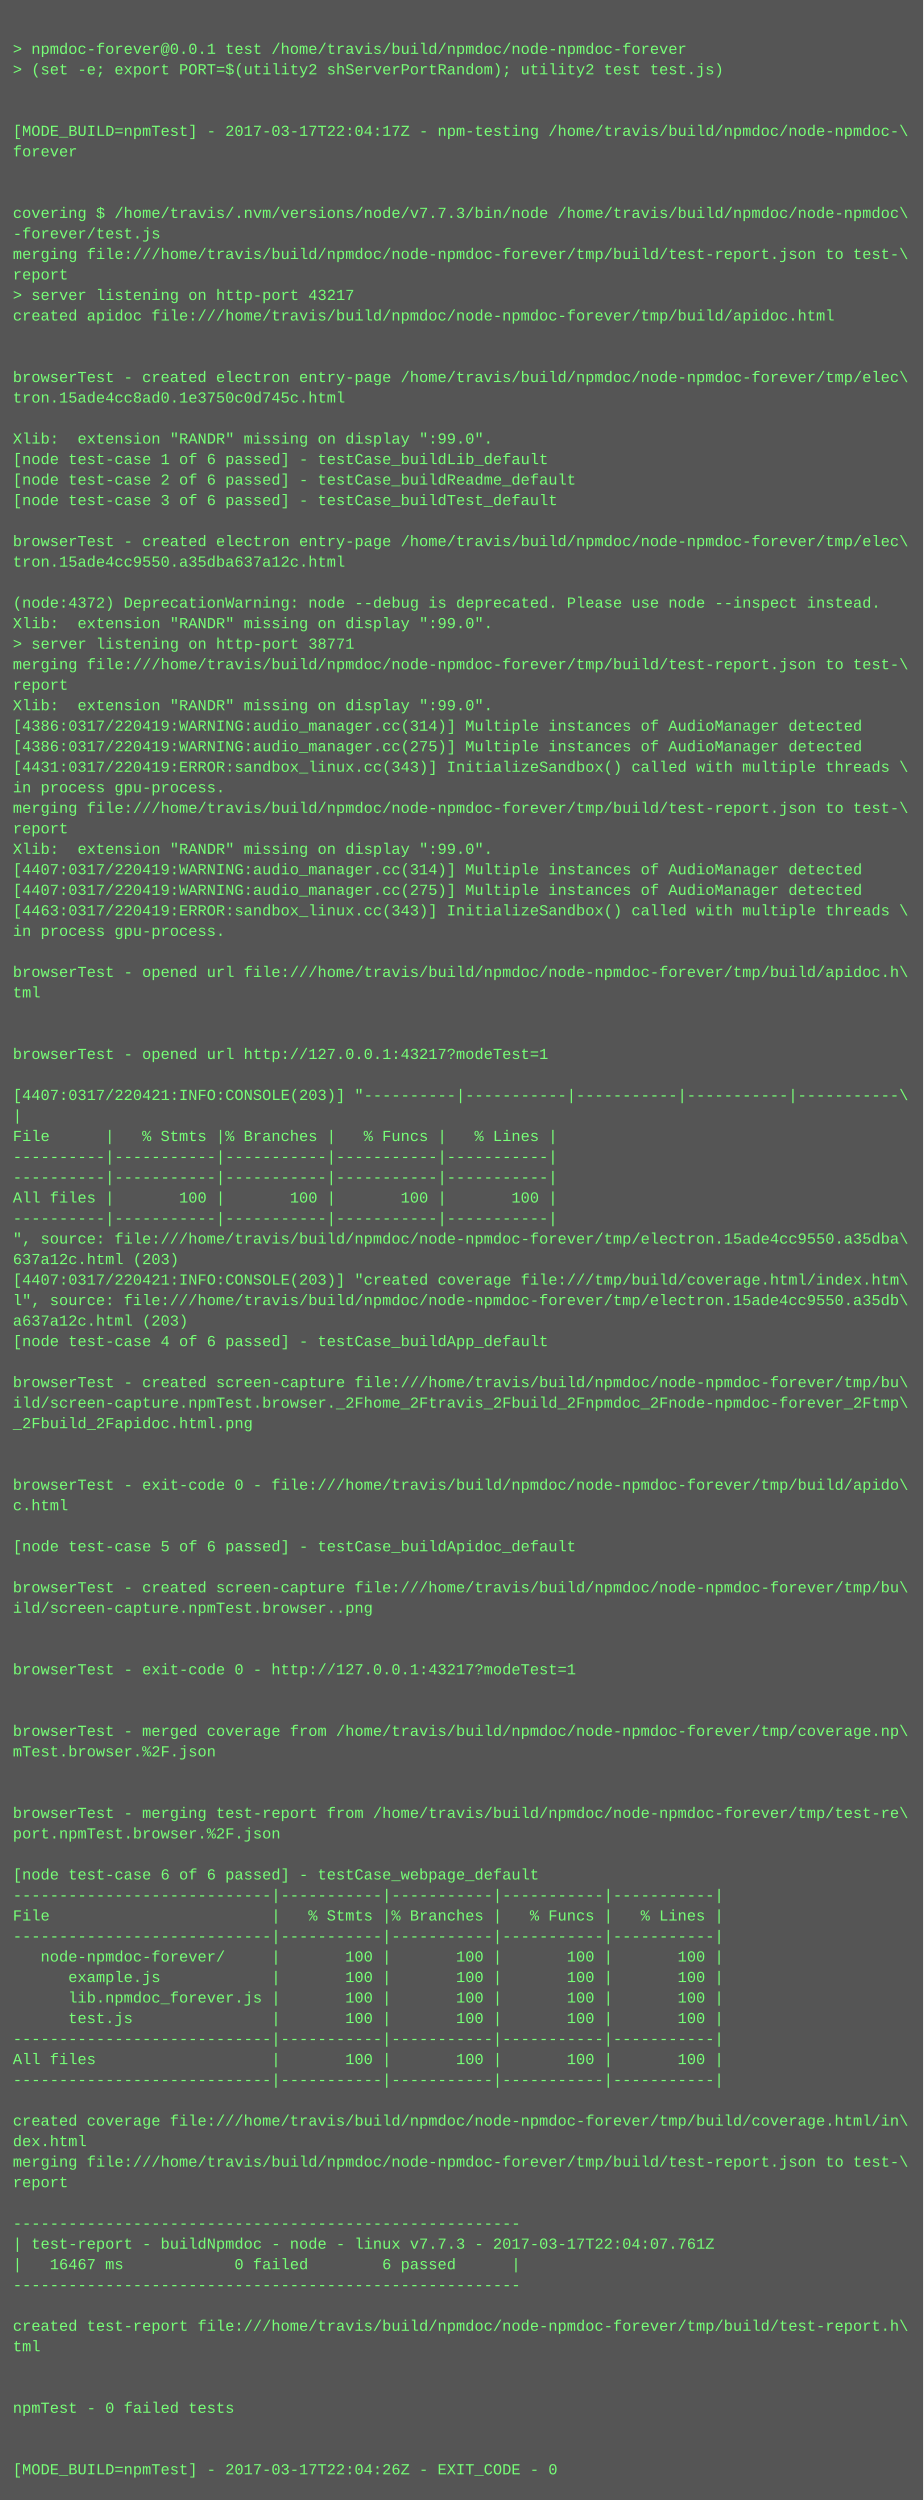
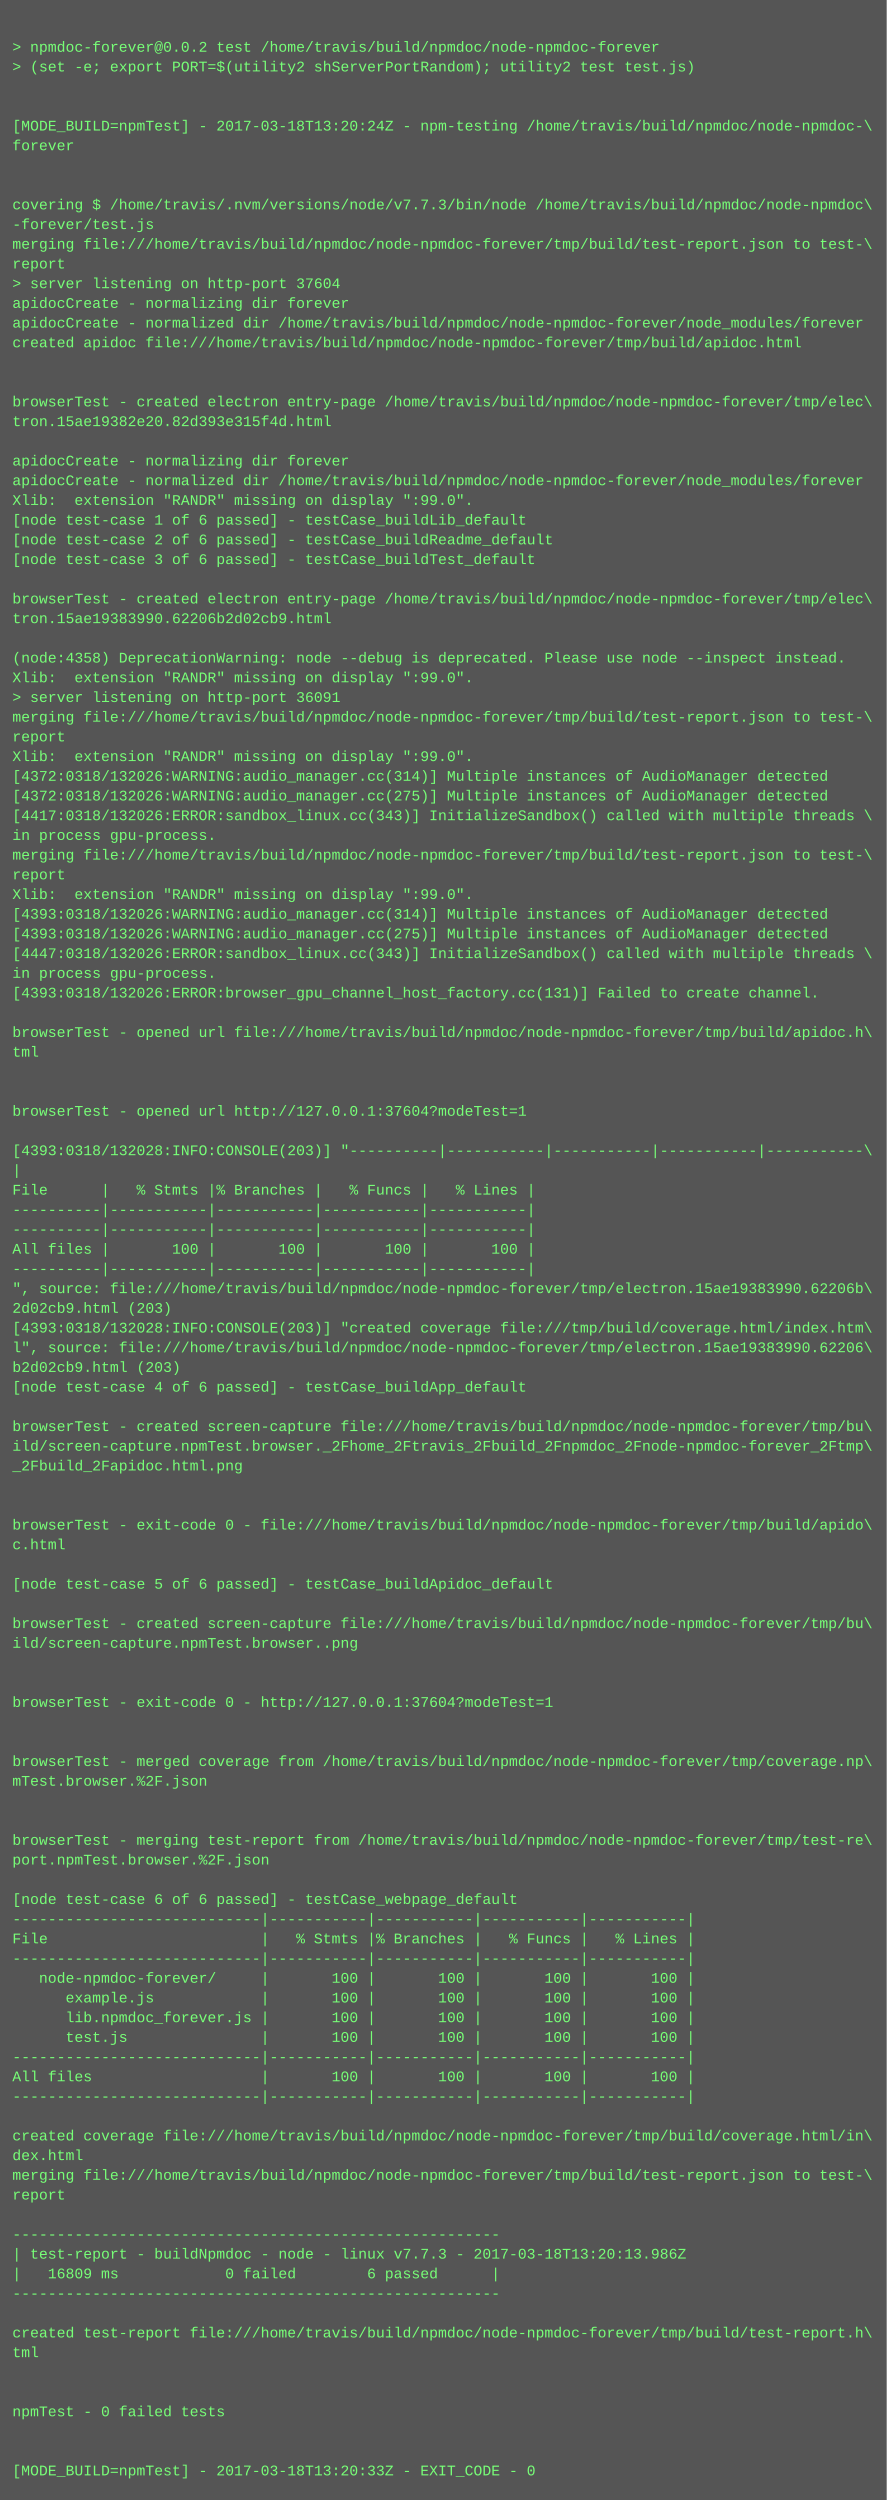
- <svg xmlns="http://www.w3.org/2000/svg" height="1950" width="720">
-   <rect height="1950" fill="#555" width="720" />
+ <svg xmlns="http://www.w3.org/2000/svg" height="2030" width="720">
+   <rect height="2030" fill="#555" width="720" />
  <text fill="#7f7" font-family="Courier New" font-size="12" xml:space="preserve">
    <tspan x="10" y="26" />
-     <tspan x="10" y="42">&gt; npmdoc-forever@0.0.1 test /home/travis/build/npmdoc/node-npmdoc-forever</tspan>
+     <tspan x="10" y="42">&gt; npmdoc-forever@0.0.2 test /home/travis/build/npmdoc/node-npmdoc-forever</tspan>
    <tspan x="10" y="58">&gt; (set -e; export PORT=$(utility2 shServerPortRandom); utility2 test test.js)</tspan>
    <tspan x="10" y="74" />
    <tspan x="10" y="90" />
-     <tspan x="10" y="106">[MODE_BUILD=npmTest] - 2017-03-17T22:04:17Z - npm-testing /home/travis/build/npmdoc/node-npmdoc-\</tspan>
+     <tspan x="10" y="106">[MODE_BUILD=npmTest] - 2017-03-18T13:20:24Z - npm-testing /home/travis/build/npmdoc/node-npmdoc-\</tspan>
    <tspan x="10" y="122">forever</tspan>
    <tspan x="10" y="138" />
    <tspan x="10" y="154" />
    <tspan x="10" y="170">covering $ /home/travis/.nvm/versions/node/v7.7.3/bin/node /home/travis/build/npmdoc/node-npmdoc\</tspan>
    <tspan x="10" y="186">-forever/test.js</tspan>
    <tspan x="10" y="202">merging file:///home/travis/build/npmdoc/node-npmdoc-forever/tmp/build/test-report.json to test-\</tspan>
    <tspan x="10" y="218">report</tspan>
-     <tspan x="10" y="234">&gt; server listening on http-port 43217</tspan>
-     <tspan x="10" y="250">created apidoc file:///home/travis/build/npmdoc/node-npmdoc-forever/tmp/build/apidoc.html</tspan>
-     <tspan x="10" y="266" />
-     <tspan x="10" y="282" />
-     <tspan x="10" y="298">browserTest - created electron entry-page /home/travis/build/npmdoc/node-npmdoc-forever/tmp/elec\</tspan>
-     <tspan x="10" y="314">tron.15ade4cc8ad0.1e3750c0d745c.html</tspan>
-     <tspan x="10" y="330" />
-     <tspan x="10" y="346">Xlib:  extension "RANDR" missing on display ":99.0".</tspan>
-     <tspan x="10" y="362">[node test-case 1 of 6 passed] - testCase_buildLib_default</tspan>
-     <tspan x="10" y="378">[node test-case 2 of 6 passed] - testCase_buildReadme_default</tspan>
-     <tspan x="10" y="394">[node test-case 3 of 6 passed] - testCase_buildTest_default</tspan>
-     <tspan x="10" y="410" />
-     <tspan x="10" y="426">browserTest - created electron entry-page /home/travis/build/npmdoc/node-npmdoc-forever/tmp/elec\</tspan>
-     <tspan x="10" y="442">tron.15ade4cc9550.a35dba637a12c.html</tspan>
-     <tspan x="10" y="458" />
-     <tspan x="10" y="474">(node:4372) DeprecationWarning: node --debug is deprecated. Please use node --inspect instead.</tspan>
-     <tspan x="10" y="490">Xlib:  extension "RANDR" missing on display ":99.0".</tspan>
-     <tspan x="10" y="506">&gt; server listening on http-port 38771</tspan>
-     <tspan x="10" y="522">merging file:///home/travis/build/npmdoc/node-npmdoc-forever/tmp/build/test-report.json to test-\</tspan>
-     <tspan x="10" y="538">report</tspan>
+     <tspan x="10" y="234">&gt; server listening on http-port 37604</tspan>
+     <tspan x="10" y="250">apidocCreate - normalizing dir forever</tspan>
+     <tspan x="10" y="266">apidocCreate - normalized dir /home/travis/build/npmdoc/node-npmdoc-forever/node_modules/forever</tspan>
+     <tspan x="10" y="282">created apidoc file:///home/travis/build/npmdoc/node-npmdoc-forever/tmp/build/apidoc.html</tspan>
+     <tspan x="10" y="298" />
+     <tspan x="10" y="314" />
+     <tspan x="10" y="330">browserTest - created electron entry-page /home/travis/build/npmdoc/node-npmdoc-forever/tmp/elec\</tspan>
+     <tspan x="10" y="346">tron.15ae19382e20.82d393e315f4d.html</tspan>
+     <tspan x="10" y="362" />
+     <tspan x="10" y="378">apidocCreate - normalizing dir forever</tspan>
+     <tspan x="10" y="394">apidocCreate - normalized dir /home/travis/build/npmdoc/node-npmdoc-forever/node_modules/forever</tspan>
+     <tspan x="10" y="410">Xlib:  extension "RANDR" missing on display ":99.0".</tspan>
+     <tspan x="10" y="426">[node test-case 1 of 6 passed] - testCase_buildLib_default</tspan>
+     <tspan x="10" y="442">[node test-case 2 of 6 passed] - testCase_buildReadme_default</tspan>
+     <tspan x="10" y="458">[node test-case 3 of 6 passed] - testCase_buildTest_default</tspan>
+     <tspan x="10" y="474" />
+     <tspan x="10" y="490">browserTest - created electron entry-page /home/travis/build/npmdoc/node-npmdoc-forever/tmp/elec\</tspan>
+     <tspan x="10" y="506">tron.15ae19383990.62206b2d02cb9.html</tspan>
+     <tspan x="10" y="522" />
+     <tspan x="10" y="538">(node:4358) DeprecationWarning: node --debug is deprecated. Please use node --inspect instead.</tspan>
    <tspan x="10" y="554">Xlib:  extension "RANDR" missing on display ":99.0".</tspan>
-     <tspan x="10" y="570">[4386:0317/220419:WARNING:audio_manager.cc(314)] Multiple instances of AudioManager detected</tspan>
-     <tspan x="10" y="586">[4386:0317/220419:WARNING:audio_manager.cc(275)] Multiple instances of AudioManager detected</tspan>
-     <tspan x="10" y="602">[4431:0317/220419:ERROR:sandbox_linux.cc(343)] InitializeSandbox() called with multiple threads \</tspan>
-     <tspan x="10" y="618">in process gpu-process. </tspan>
-     <tspan x="10" y="634">merging file:///home/travis/build/npmdoc/node-npmdoc-forever/tmp/build/test-report.json to test-\</tspan>
-     <tspan x="10" y="650">report</tspan>
-     <tspan x="10" y="666">Xlib:  extension "RANDR" missing on display ":99.0".</tspan>
-     <tspan x="10" y="682">[4407:0317/220419:WARNING:audio_manager.cc(314)] Multiple instances of AudioManager detected</tspan>
-     <tspan x="10" y="698">[4407:0317/220419:WARNING:audio_manager.cc(275)] Multiple instances of AudioManager detected</tspan>
-     <tspan x="10" y="714">[4463:0317/220419:ERROR:sandbox_linux.cc(343)] InitializeSandbox() called with multiple threads \</tspan>
-     <tspan x="10" y="730">in process gpu-process. </tspan>
-     <tspan x="10" y="746" />
-     <tspan x="10" y="762">browserTest - opened url file:///home/travis/build/npmdoc/node-npmdoc-forever/tmp/build/apidoc.h\</tspan>
-     <tspan x="10" y="778">tml</tspan>
-     <tspan x="10" y="794" />
-     <tspan x="10" y="810" />
-     <tspan x="10" y="826">browserTest - opened url http://127.0.0.1:43217?modeTest=1</tspan>
-     <tspan x="10" y="842" />
-     <tspan x="10" y="858">[4407:0317/220421:INFO:CONSOLE(203)] "----------|-----------|-----------|-----------|-----------\</tspan>
-     <tspan x="10" y="874">|</tspan>
-     <tspan x="10" y="890">File      |   % Stmts |% Branches |   % Funcs |   % Lines |</tspan>
-     <tspan x="10" y="906">----------|-----------|-----------|-----------|-----------|</tspan>
-     <tspan x="10" y="922">----------|-----------|-----------|-----------|-----------|</tspan>
-     <tspan x="10" y="938">All files |       100 |       100 |       100 |       100 |</tspan>
-     <tspan x="10" y="954">----------|-----------|-----------|-----------|-----------|</tspan>
-     <tspan x="10" y="970">", source: file:///home/travis/build/npmdoc/node-npmdoc-forever/tmp/electron.15ade4cc9550.a35dba\</tspan>
-     <tspan x="10" y="986">637a12c.html (203)</tspan>
-     <tspan x="10" y="1002">[4407:0317/220421:INFO:CONSOLE(203)] "created coverage file:///tmp/build/coverage.html/index.htm\</tspan>
-     <tspan x="10" y="1018">l", source: file:///home/travis/build/npmdoc/node-npmdoc-forever/tmp/electron.15ade4cc9550.a35db\</tspan>
-     <tspan x="10" y="1034">a637a12c.html (203)</tspan>
-     <tspan x="10" y="1050">[node test-case 4 of 6 passed] - testCase_buildApp_default</tspan>
-     <tspan x="10" y="1066" />
-     <tspan x="10" y="1082">browserTest - created screen-capture file:///home/travis/build/npmdoc/node-npmdoc-forever/tmp/bu\</tspan>
-     <tspan x="10" y="1098">ild/screen-capture.npmTest.browser._2Fhome_2Ftravis_2Fbuild_2Fnpmdoc_2Fnode-npmdoc-forever_2Ftmp\</tspan>
-     <tspan x="10" y="1114">_2Fbuild_2Fapidoc.html.png</tspan>
-     <tspan x="10" y="1130" />
+     <tspan x="10" y="570">&gt; server listening on http-port 36091</tspan>
+     <tspan x="10" y="586">merging file:///home/travis/build/npmdoc/node-npmdoc-forever/tmp/build/test-report.json to test-\</tspan>
+     <tspan x="10" y="602">report</tspan>
+     <tspan x="10" y="618">Xlib:  extension "RANDR" missing on display ":99.0".</tspan>
+     <tspan x="10" y="634">[4372:0318/132026:WARNING:audio_manager.cc(314)] Multiple instances of AudioManager detected</tspan>
+     <tspan x="10" y="650">[4372:0318/132026:WARNING:audio_manager.cc(275)] Multiple instances of AudioManager detected</tspan>
+     <tspan x="10" y="666">[4417:0318/132026:ERROR:sandbox_linux.cc(343)] InitializeSandbox() called with multiple threads \</tspan>
+     <tspan x="10" y="682">in process gpu-process. </tspan>
+     <tspan x="10" y="698">merging file:///home/travis/build/npmdoc/node-npmdoc-forever/tmp/build/test-report.json to test-\</tspan>
+     <tspan x="10" y="714">report</tspan>
+     <tspan x="10" y="730">Xlib:  extension "RANDR" missing on display ":99.0".</tspan>
+     <tspan x="10" y="746">[4393:0318/132026:WARNING:audio_manager.cc(314)] Multiple instances of AudioManager detected</tspan>
+     <tspan x="10" y="762">[4393:0318/132026:WARNING:audio_manager.cc(275)] Multiple instances of AudioManager detected</tspan>
+     <tspan x="10" y="778">[4447:0318/132026:ERROR:sandbox_linux.cc(343)] InitializeSandbox() called with multiple threads \</tspan>
+     <tspan x="10" y="794">in process gpu-process. </tspan>
+     <tspan x="10" y="810">[4393:0318/132026:ERROR:browser_gpu_channel_host_factory.cc(131)] Failed to create channel.</tspan>
+     <tspan x="10" y="826" />
+     <tspan x="10" y="842">browserTest - opened url file:///home/travis/build/npmdoc/node-npmdoc-forever/tmp/build/apidoc.h\</tspan>
+     <tspan x="10" y="858">tml</tspan>
+     <tspan x="10" y="874" />
+     <tspan x="10" y="890" />
+     <tspan x="10" y="906">browserTest - opened url http://127.0.0.1:37604?modeTest=1</tspan>
+     <tspan x="10" y="922" />
+     <tspan x="10" y="938">[4393:0318/132028:INFO:CONSOLE(203)] "----------|-----------|-----------|-----------|-----------\</tspan>
+     <tspan x="10" y="954">|</tspan>
+     <tspan x="10" y="970">File      |   % Stmts |% Branches |   % Funcs |   % Lines |</tspan>
+     <tspan x="10" y="986">----------|-----------|-----------|-----------|-----------|</tspan>
+     <tspan x="10" y="1002">----------|-----------|-----------|-----------|-----------|</tspan>
+     <tspan x="10" y="1018">All files |       100 |       100 |       100 |       100 |</tspan>
+     <tspan x="10" y="1034">----------|-----------|-----------|-----------|-----------|</tspan>
+     <tspan x="10" y="1050">", source: file:///home/travis/build/npmdoc/node-npmdoc-forever/tmp/electron.15ae19383990.62206b\</tspan>
+     <tspan x="10" y="1066">2d02cb9.html (203)</tspan>
+     <tspan x="10" y="1082">[4393:0318/132028:INFO:CONSOLE(203)] "created coverage file:///tmp/build/coverage.html/index.htm\</tspan>
+     <tspan x="10" y="1098">l", source: file:///home/travis/build/npmdoc/node-npmdoc-forever/tmp/electron.15ae19383990.62206\</tspan>
+     <tspan x="10" y="1114">b2d02cb9.html (203)</tspan>
+     <tspan x="10" y="1130">[node test-case 4 of 6 passed] - testCase_buildApp_default</tspan>
    <tspan x="10" y="1146" />
-     <tspan x="10" y="1162">browserTest - exit-code 0 - file:///home/travis/build/npmdoc/node-npmdoc-forever/tmp/build/apido\</tspan>
-     <tspan x="10" y="1178">c.html</tspan>
-     <tspan x="10" y="1194" />
-     <tspan x="10" y="1210">[node test-case 5 of 6 passed] - testCase_buildApidoc_default</tspan>
+     <tspan x="10" y="1162">browserTest - created screen-capture file:///home/travis/build/npmdoc/node-npmdoc-forever/tmp/bu\</tspan>
+     <tspan x="10" y="1178">ild/screen-capture.npmTest.browser._2Fhome_2Ftravis_2Fbuild_2Fnpmdoc_2Fnode-npmdoc-forever_2Ftmp\</tspan>
+     <tspan x="10" y="1194">_2Fbuild_2Fapidoc.html.png</tspan>
+     <tspan x="10" y="1210" />
    <tspan x="10" y="1226" />
-     <tspan x="10" y="1242">browserTest - created screen-capture file:///home/travis/build/npmdoc/node-npmdoc-forever/tmp/bu\</tspan>
-     <tspan x="10" y="1258">ild/screen-capture.npmTest.browser..png</tspan>
+     <tspan x="10" y="1242">browserTest - exit-code 0 - file:///home/travis/build/npmdoc/node-npmdoc-forever/tmp/build/apido\</tspan>
+     <tspan x="10" y="1258">c.html</tspan>
    <tspan x="10" y="1274" />
-     <tspan x="10" y="1290" />
-     <tspan x="10" y="1306">browserTest - exit-code 0 - http://127.0.0.1:43217?modeTest=1</tspan>
-     <tspan x="10" y="1322" />
-     <tspan x="10" y="1338" />
-     <tspan x="10" y="1354">browserTest - merged coverage from /home/travis/build/npmdoc/node-npmdoc-forever/tmp/coverage.np\</tspan>
-     <tspan x="10" y="1370">mTest.browser.%2F.json</tspan>
-     <tspan x="10" y="1386" />
+     <tspan x="10" y="1290">[node test-case 5 of 6 passed] - testCase_buildApidoc_default</tspan>
+     <tspan x="10" y="1306" />
+     <tspan x="10" y="1322">browserTest - created screen-capture file:///home/travis/build/npmdoc/node-npmdoc-forever/tmp/bu\</tspan>
+     <tspan x="10" y="1338">ild/screen-capture.npmTest.browser..png</tspan>
+     <tspan x="10" y="1354" />
+     <tspan x="10" y="1370" />
+     <tspan x="10" y="1386">browserTest - exit-code 0 - http://127.0.0.1:37604?modeTest=1</tspan>
    <tspan x="10" y="1402" />
-     <tspan x="10" y="1418">browserTest - merging test-report from /home/travis/build/npmdoc/node-npmdoc-forever/tmp/test-re\</tspan>
-     <tspan x="10" y="1434">port.npmTest.browser.%2F.json</tspan>
-     <tspan x="10" y="1450" />
-     <tspan x="10" y="1466">[node test-case 6 of 6 passed] - testCase_webpage_default</tspan>
-     <tspan x="10" y="1482">----------------------------|-----------|-----------|-----------|-----------|</tspan>
-     <tspan x="10" y="1498">File                        |   % Stmts |% Branches |   % Funcs |   % Lines |</tspan>
-     <tspan x="10" y="1514">----------------------------|-----------|-----------|-----------|-----------|</tspan>
-     <tspan x="10" y="1530">   node-npmdoc-forever/     |       100 |       100 |       100 |       100 |</tspan>
-     <tspan x="10" y="1546">      example.js            |       100 |       100 |       100 |       100 |</tspan>
-     <tspan x="10" y="1562">      lib.npmdoc_forever.js |       100 |       100 |       100 |       100 |</tspan>
-     <tspan x="10" y="1578">      test.js               |       100 |       100 |       100 |       100 |</tspan>
+     <tspan x="10" y="1418" />
+     <tspan x="10" y="1434">browserTest - merged coverage from /home/travis/build/npmdoc/node-npmdoc-forever/tmp/coverage.np\</tspan>
+     <tspan x="10" y="1450">mTest.browser.%2F.json</tspan>
+     <tspan x="10" y="1466" />
+     <tspan x="10" y="1482" />
+     <tspan x="10" y="1498">browserTest - merging test-report from /home/travis/build/npmdoc/node-npmdoc-forever/tmp/test-re\</tspan>
+     <tspan x="10" y="1514">port.npmTest.browser.%2F.json</tspan>
+     <tspan x="10" y="1530" />
+     <tspan x="10" y="1546">[node test-case 6 of 6 passed] - testCase_webpage_default</tspan>
+     <tspan x="10" y="1562">----------------------------|-----------|-----------|-----------|-----------|</tspan>
+     <tspan x="10" y="1578">File                        |   % Stmts |% Branches |   % Funcs |   % Lines |</tspan>
    <tspan x="10" y="1594">----------------------------|-----------|-----------|-----------|-----------|</tspan>
-     <tspan x="10" y="1610">All files                   |       100 |       100 |       100 |       100 |</tspan>
-     <tspan x="10" y="1626">----------------------------|-----------|-----------|-----------|-----------|</tspan>
-     <tspan x="10" y="1642" />
-     <tspan x="10" y="1658">created coverage file:///home/travis/build/npmdoc/node-npmdoc-forever/tmp/build/coverage.html/in\</tspan>
-     <tspan x="10" y="1674">dex.html</tspan>
-     <tspan x="10" y="1690">merging file:///home/travis/build/npmdoc/node-npmdoc-forever/tmp/build/test-report.json to test-\</tspan>
-     <tspan x="10" y="1706">report</tspan>
+     <tspan x="10" y="1610">   node-npmdoc-forever/     |       100 |       100 |       100 |       100 |</tspan>
+     <tspan x="10" y="1626">      example.js            |       100 |       100 |       100 |       100 |</tspan>
+     <tspan x="10" y="1642">      lib.npmdoc_forever.js |       100 |       100 |       100 |       100 |</tspan>
+     <tspan x="10" y="1658">      test.js               |       100 |       100 |       100 |       100 |</tspan>
+     <tspan x="10" y="1674">----------------------------|-----------|-----------|-----------|-----------|</tspan>
+     <tspan x="10" y="1690">All files                   |       100 |       100 |       100 |       100 |</tspan>
+     <tspan x="10" y="1706">----------------------------|-----------|-----------|-----------|-----------|</tspan>
    <tspan x="10" y="1722" />
-     <tspan x="10" y="1738">-------------------------------------------------------</tspan>
-     <tspan x="10" y="1754">| test-report - buildNpmdoc - node - linux v7.7.3 - 2017-03-17T22:04:07.761Z</tspan>
-     <tspan x="10" y="1770">|   16467 ms            0 failed        6 passed      |</tspan>
-     <tspan x="10" y="1786">-------------------------------------------------------</tspan>
+     <tspan x="10" y="1738">created coverage file:///home/travis/build/npmdoc/node-npmdoc-forever/tmp/build/coverage.html/in\</tspan>
+     <tspan x="10" y="1754">dex.html</tspan>
+     <tspan x="10" y="1770">merging file:///home/travis/build/npmdoc/node-npmdoc-forever/tmp/build/test-report.json to test-\</tspan>
+     <tspan x="10" y="1786">report</tspan>
    <tspan x="10" y="1802" />
-     <tspan x="10" y="1818">created test-report file:///home/travis/build/npmdoc/node-npmdoc-forever/tmp/build/test-report.h\</tspan>
-     <tspan x="10" y="1834">tml</tspan>
-     <tspan x="10" y="1850" />
-     <tspan x="10" y="1866" />
-     <tspan x="10" y="1882">npmTest - 0 failed tests</tspan>
-     <tspan x="10" y="1898" />
-     <tspan x="10" y="1914" />
-     <tspan x="10" y="1930">[MODE_BUILD=npmTest] - 2017-03-17T22:04:26Z - EXIT_CODE - 0</tspan>
+     <tspan x="10" y="1818">-------------------------------------------------------</tspan>
+     <tspan x="10" y="1834">| test-report - buildNpmdoc - node - linux v7.7.3 - 2017-03-18T13:20:13.986Z</tspan>
+     <tspan x="10" y="1850">|   16809 ms            0 failed        6 passed      |</tspan>
+     <tspan x="10" y="1866">-------------------------------------------------------</tspan>
+     <tspan x="10" y="1882" />
+     <tspan x="10" y="1898">created test-report file:///home/travis/build/npmdoc/node-npmdoc-forever/tmp/build/test-report.h\</tspan>
+     <tspan x="10" y="1914">tml</tspan>
+     <tspan x="10" y="1930" />
+     <tspan x="10" y="1946" />
+     <tspan x="10" y="1962">npmTest - 0 failed tests</tspan>
+     <tspan x="10" y="1978" />
+     <tspan x="10" y="1994" />
+     <tspan x="10" y="2010">[MODE_BUILD=npmTest] - 2017-03-18T13:20:33Z - EXIT_CODE - 0</tspan>
  </text>
</svg>
